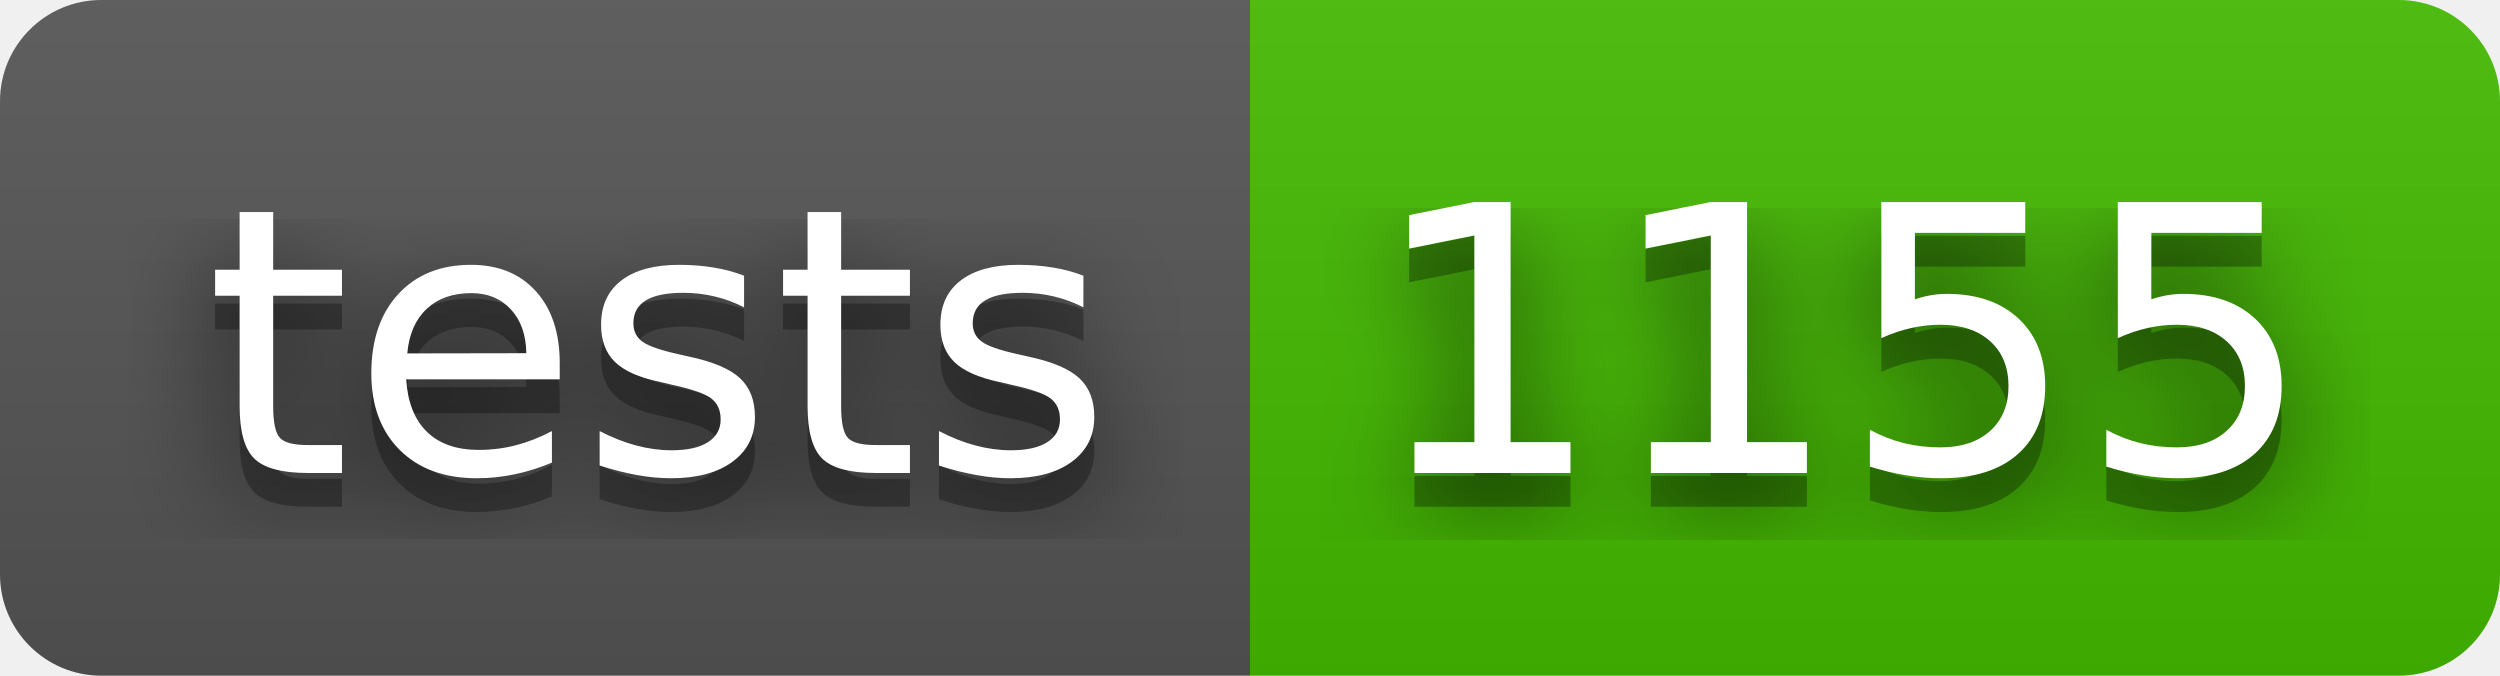
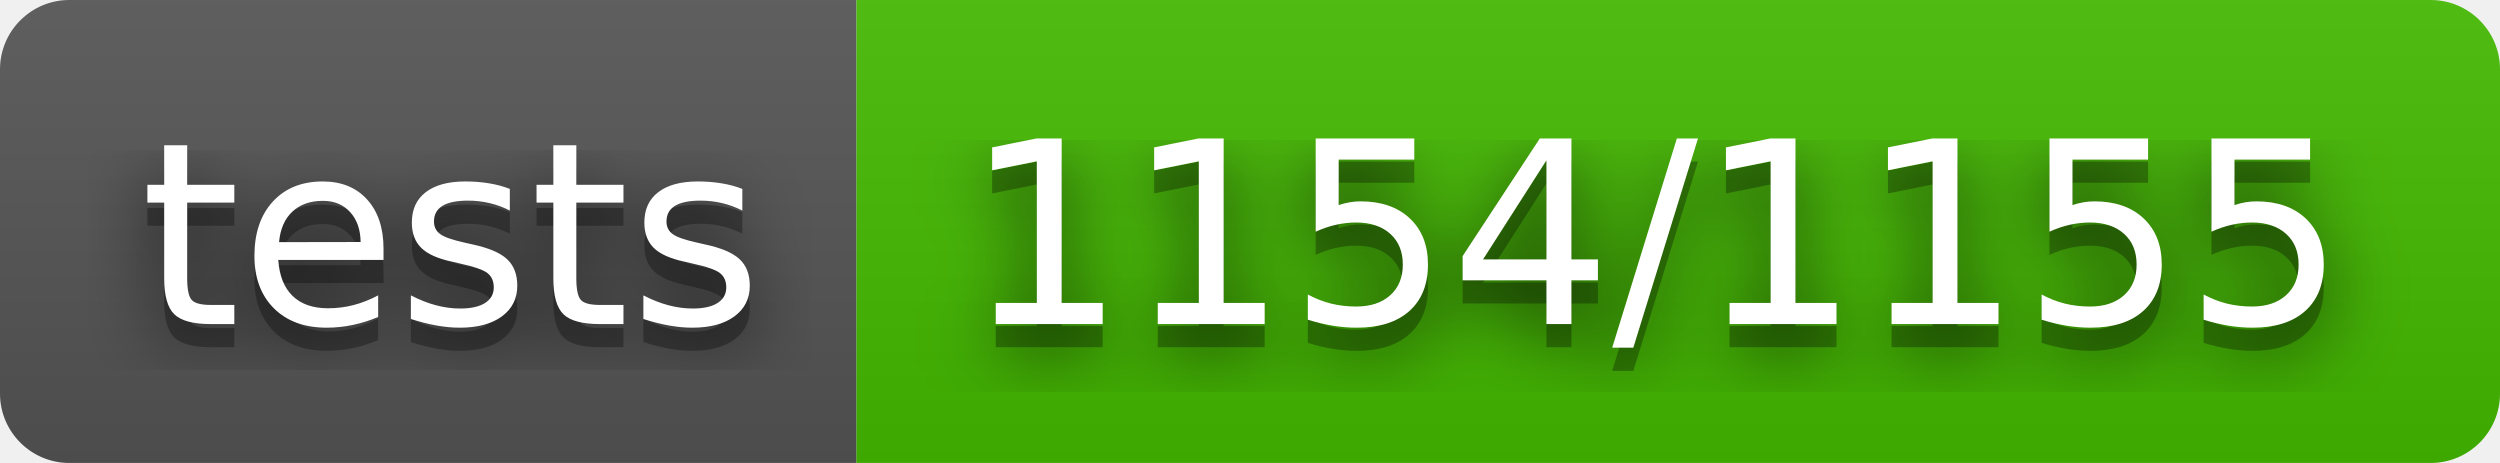
- <svg xmlns="http://www.w3.org/2000/svg" width="74" height="20" role="img" aria-label="tests: 1155">
+ <svg xmlns="http://www.w3.org/2000/svg" width="108" height="20" role="img" aria-label="tests: 1154/1155">
  <filter id="blur">
    <feGaussianBlur stdDeviation="16" />
  </filter>
  <linearGradient id="s" x2="0" y2="100%">
    <stop offset="0" stop-color="#bbb" stop-opacity=".1" />
    <stop offset="1" stop-opacity=".1" />
  </linearGradient>
  <clipPath id="r">
-     <rect width="74" height="20" rx="3" />
+     <rect width="108" height="20" rx="3" />
  </clipPath>
  <g clip-path="url(#r)">
    <rect width="37" height="20" fill="#555" />
-     <rect x="37" width="37" height="20" fill="#4b0" />
-     <rect width="74" height="20" fill="url(#s)" />
+     <rect x="37" width="71" height="20" fill="#4b0" />
+     <rect width="108" height="20" fill="url(#s)" />
  </g>
  <g fill="#fff" text-anchor="middle" font-family="Verdana,Geneva,DejaVu Sans,sans-serif" text-rendering="geometricPrecision" font-size="110">
    <g transform="scale(.1)">
      <g aria-hidden="true" fill="#010101">
        <text x="195" y="150" fill-opacity=".8" filter="url(#blur)" textLength="270">tests</text>
        <text x="195" y="150" fill-opacity=".3" textLength="270">tests</text>
      </g>
      <text x="195" y="140" textLength="270">tests</text>
    </g>
    <g transform="scale(.1)">
      <g aria-hidden="true" fill="#010101">
-         <text x="545" y="150" fill-opacity=".8" filter="url(#blur)" textLength="270">1155</text>
-         <text x="545" y="150" fill-opacity=".3" textLength="270">1155</text>
+         <text x="715" y="150" fill-opacity=".8" filter="url(#blur)" textLength="610">1154/1155</text>
+         <text x="715" y="150" fill-opacity=".3" textLength="610">1154/1155</text>
      </g>
-       <text x="545" y="140" textLength="270">1155</text>
+       <text x="715" y="140" textLength="610">1154/1155</text>
    </g>
  </g>
</svg>
